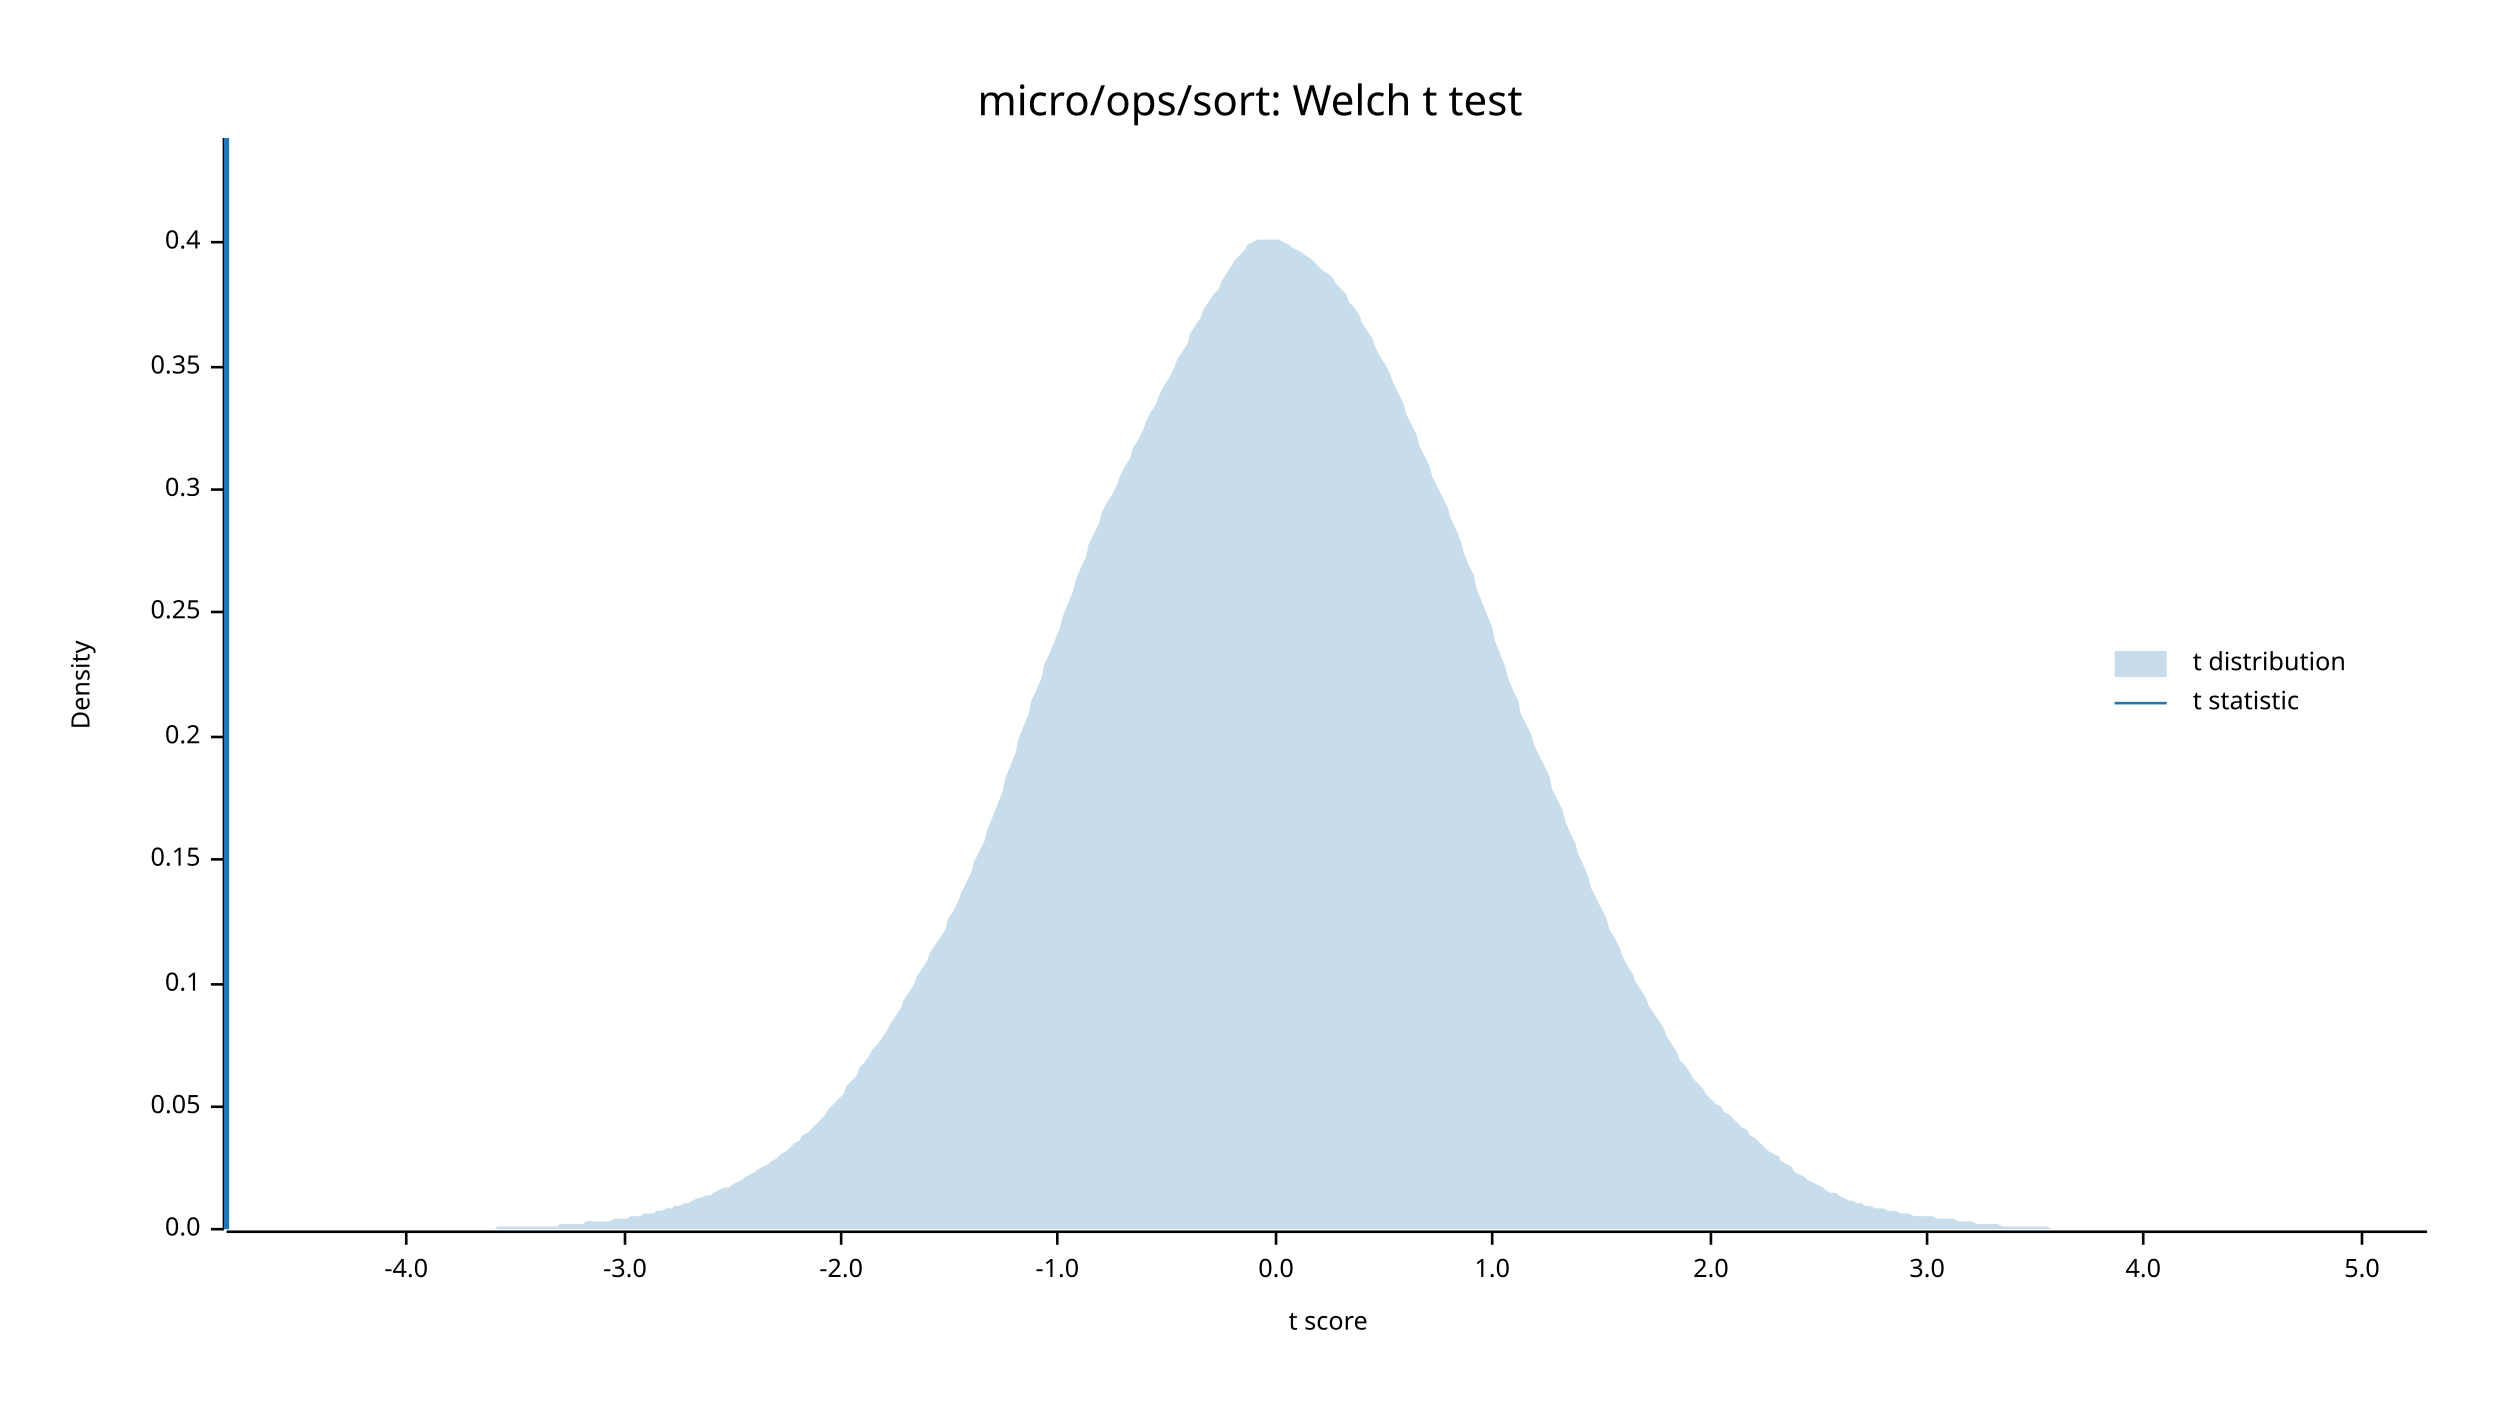
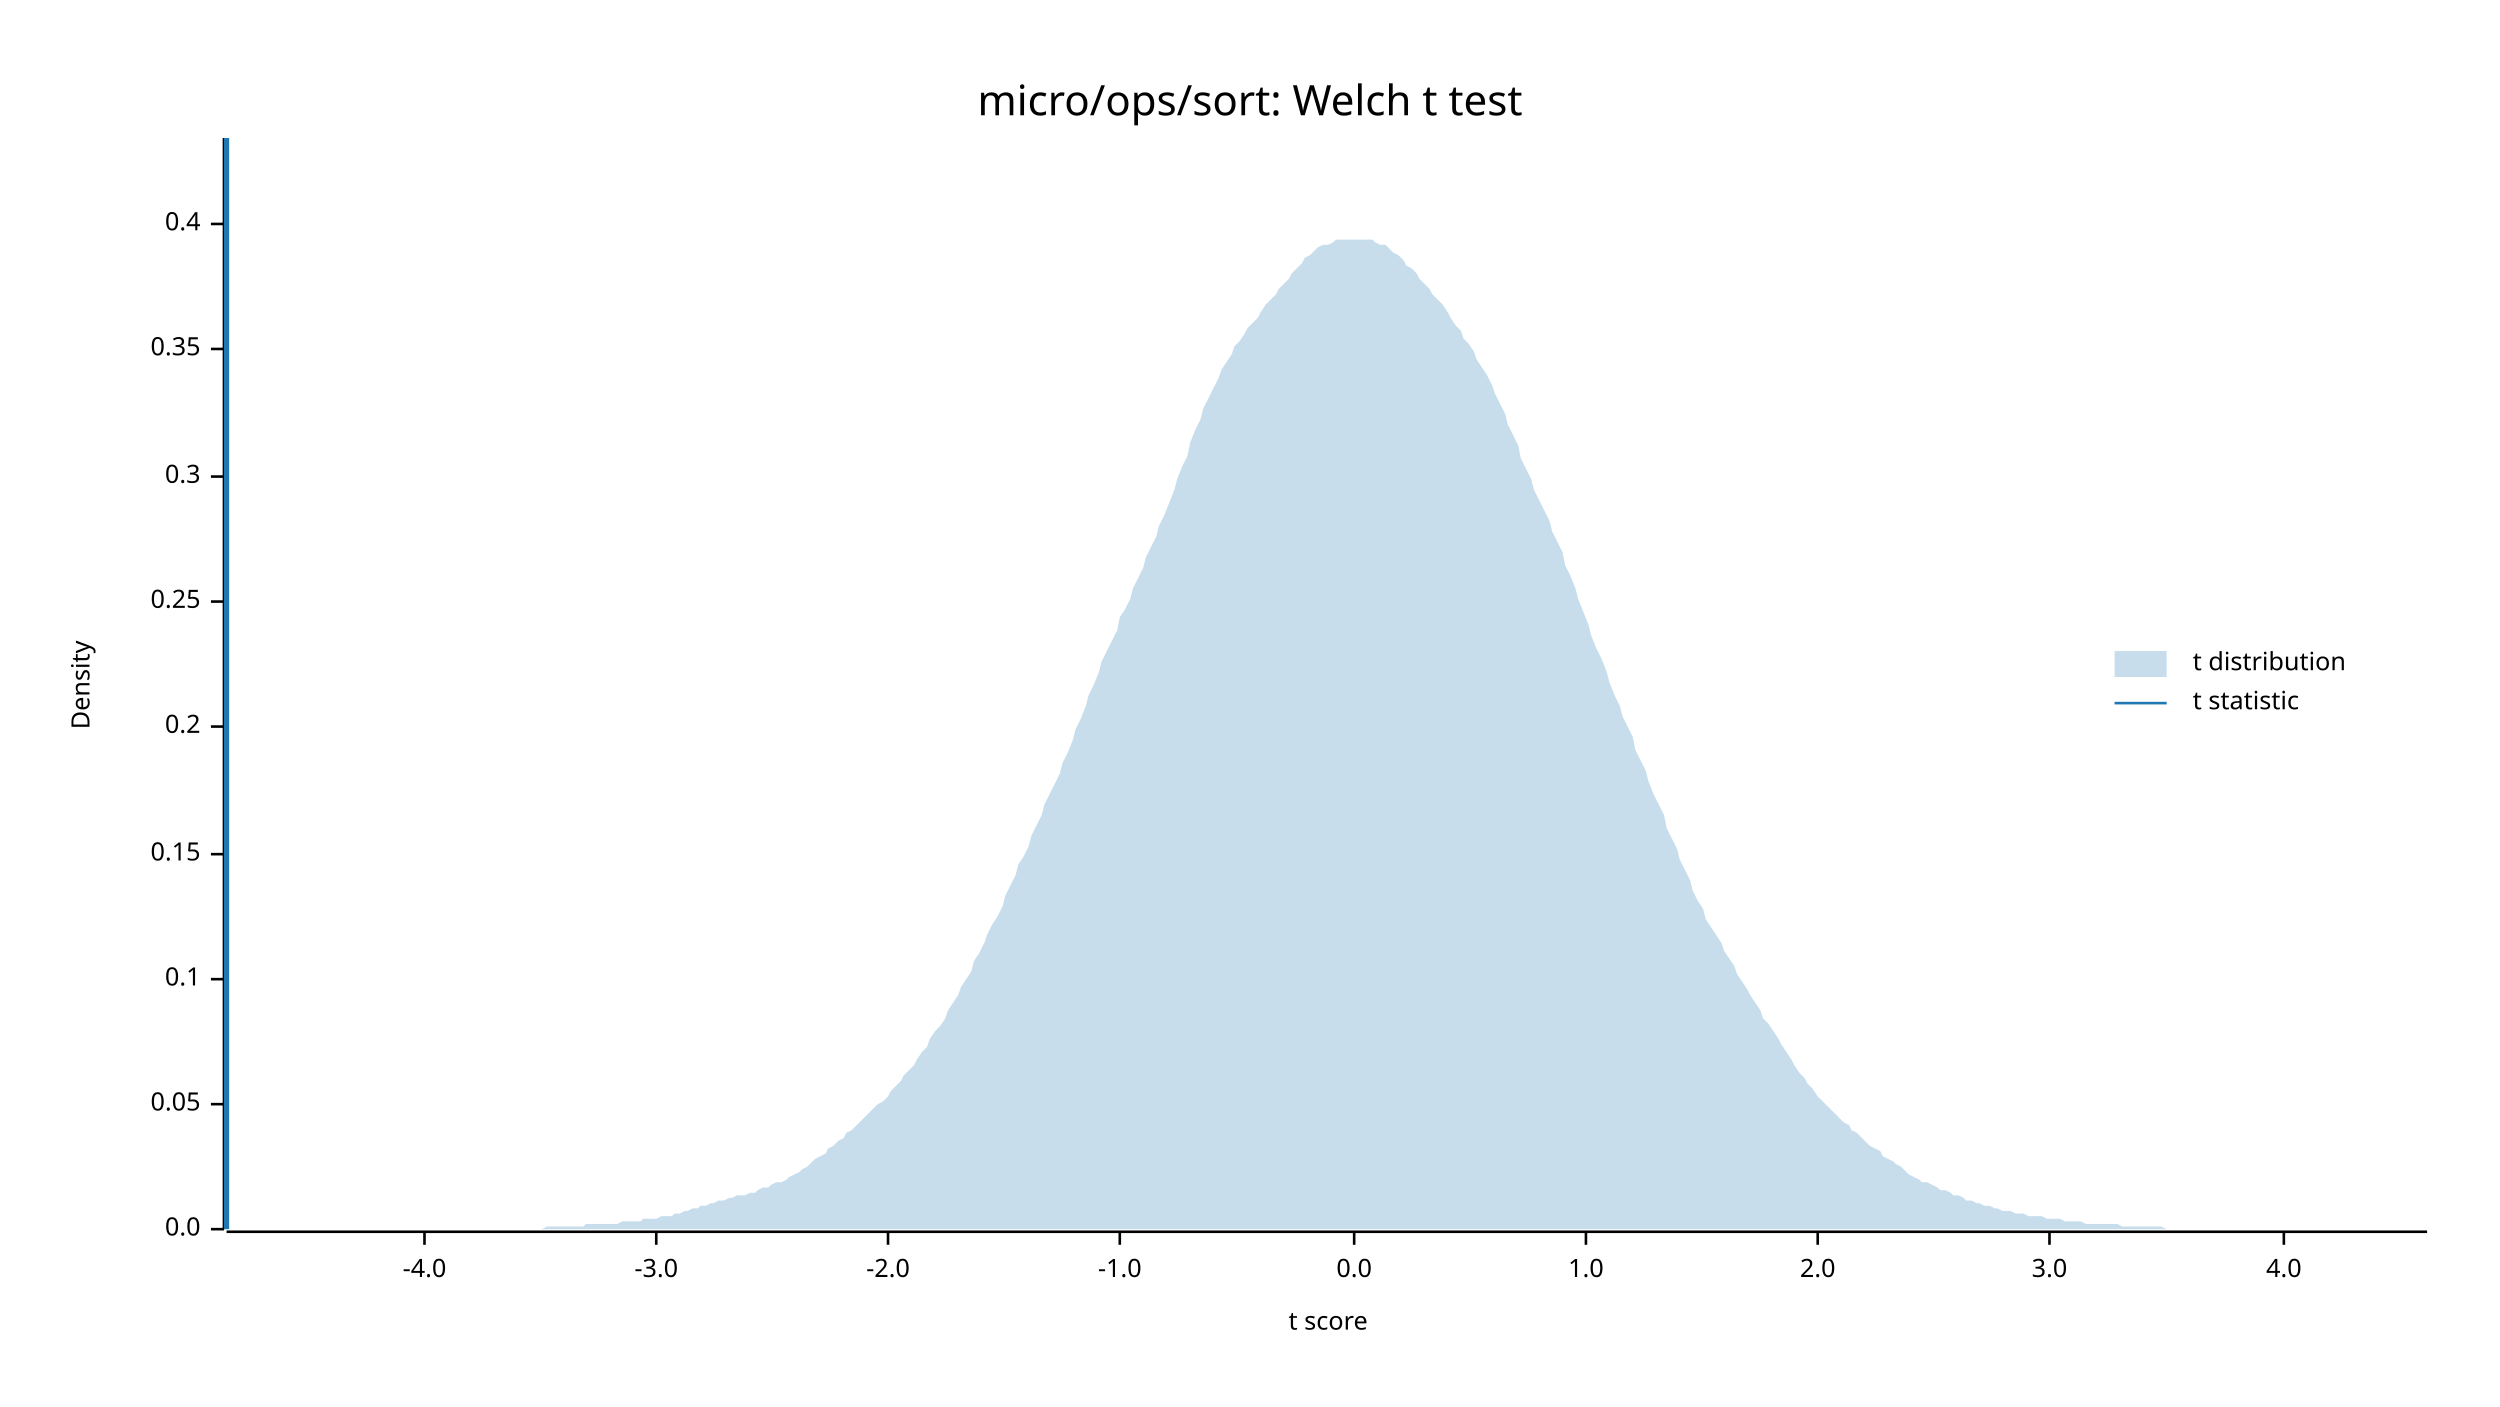
<svg xmlns="http://www.w3.org/2000/svg" width="960" height="540" viewBox="0 0 960 540">
  <text x="480" y="32" dy="0.76em" text-anchor="middle" font-family="sans-serif" font-size="16.129" opacity="1" fill="#000000">
micro/ops/sort: Welch t test
</text>
  <text x="27" y="263" dy="0.76em" text-anchor="middle" font-family="sans-serif" font-size="9.677" opacity="1" fill="#000000" transform="rotate(270, 27, 263)">
Density
</text>
  <text x="510" y="513" dy="-0.5ex" text-anchor="middle" font-family="sans-serif" font-size="9.677" opacity="1" fill="#000000">
t score
</text>
  <polyline fill="none" opacity="1" stroke="#000000" stroke-width="1" points="86,53 86,472 " />
  <text x="77" y="472" dy="0.5ex" text-anchor="end" font-family="sans-serif" font-size="9.677" opacity="1" fill="#000000">
0.0
</text>
  <polyline fill="none" opacity="1" stroke="#000000" stroke-width="1" points="81,472 86,472 " />
-   <text x="77" y="425" dy="0.5ex" text-anchor="end" font-family="sans-serif" font-size="9.677" opacity="1" fill="#000000">
+   <text x="77" y="424" dy="0.5ex" text-anchor="end" font-family="sans-serif" font-size="9.677" opacity="1" fill="#000000">
0.05
</text>
-   <polyline fill="none" opacity="1" stroke="#000000" stroke-width="1" points="81,425 86,425 " />
-   <text x="77" y="378" dy="0.5ex" text-anchor="end" font-family="sans-serif" font-size="9.677" opacity="1" fill="#000000">
+   <polyline fill="none" opacity="1" stroke="#000000" stroke-width="1" points="81,424 86,424 " />
+   <text x="77" y="376" dy="0.5ex" text-anchor="end" font-family="sans-serif" font-size="9.677" opacity="1" fill="#000000">
0.1
</text>
-   <polyline fill="none" opacity="1" stroke="#000000" stroke-width="1" points="81,378 86,378 " />
-   <text x="77" y="330" dy="0.5ex" text-anchor="end" font-family="sans-serif" font-size="9.677" opacity="1" fill="#000000">
+   <polyline fill="none" opacity="1" stroke="#000000" stroke-width="1" points="81,376 86,376 " />
+   <text x="77" y="328" dy="0.5ex" text-anchor="end" font-family="sans-serif" font-size="9.677" opacity="1" fill="#000000">
0.15
</text>
-   <polyline fill="none" opacity="1" stroke="#000000" stroke-width="1" points="81,330 86,330 " />
-   <text x="77" y="283" dy="0.5ex" text-anchor="end" font-family="sans-serif" font-size="9.677" opacity="1" fill="#000000">
+   <polyline fill="none" opacity="1" stroke="#000000" stroke-width="1" points="81,328 86,328 " />
+   <text x="77" y="279" dy="0.5ex" text-anchor="end" font-family="sans-serif" font-size="9.677" opacity="1" fill="#000000">
0.2
</text>
-   <polyline fill="none" opacity="1" stroke="#000000" stroke-width="1" points="81,283 86,283 " />
-   <text x="77" y="235" dy="0.5ex" text-anchor="end" font-family="sans-serif" font-size="9.677" opacity="1" fill="#000000">
+   <polyline fill="none" opacity="1" stroke="#000000" stroke-width="1" points="81,279 86,279 " />
+   <text x="77" y="231" dy="0.5ex" text-anchor="end" font-family="sans-serif" font-size="9.677" opacity="1" fill="#000000">
0.25
</text>
-   <polyline fill="none" opacity="1" stroke="#000000" stroke-width="1" points="81,235 86,235 " />
-   <text x="77" y="188" dy="0.5ex" text-anchor="end" font-family="sans-serif" font-size="9.677" opacity="1" fill="#000000">
+   <polyline fill="none" opacity="1" stroke="#000000" stroke-width="1" points="81,231 86,231 " />
+   <text x="77" y="183" dy="0.5ex" text-anchor="end" font-family="sans-serif" font-size="9.677" opacity="1" fill="#000000">
0.3
</text>
-   <polyline fill="none" opacity="1" stroke="#000000" stroke-width="1" points="81,188 86,188 " />
-   <text x="77" y="141" dy="0.5ex" text-anchor="end" font-family="sans-serif" font-size="9.677" opacity="1" fill="#000000">
+   <polyline fill="none" opacity="1" stroke="#000000" stroke-width="1" points="81,183 86,183 " />
+   <text x="77" y="134" dy="0.5ex" text-anchor="end" font-family="sans-serif" font-size="9.677" opacity="1" fill="#000000">
0.35
</text>
-   <polyline fill="none" opacity="1" stroke="#000000" stroke-width="1" points="81,141 86,141 " />
-   <text x="77" y="93" dy="0.5ex" text-anchor="end" font-family="sans-serif" font-size="9.677" opacity="1" fill="#000000">
+   <polyline fill="none" opacity="1" stroke="#000000" stroke-width="1" points="81,134 86,134 " />
+   <text x="77" y="86" dy="0.5ex" text-anchor="end" font-family="sans-serif" font-size="9.677" opacity="1" fill="#000000">
0.4
</text>
-   <polyline fill="none" opacity="1" stroke="#000000" stroke-width="1" points="81,93 86,93 " />
+   <polyline fill="none" opacity="1" stroke="#000000" stroke-width="1" points="81,86 86,86 " />
  <polyline fill="none" opacity="1" stroke="#000000" stroke-width="1" points="87,473 932,473 " />
-   <text x="156" y="483" dy="0.76em" text-anchor="middle" font-family="sans-serif" font-size="9.677" opacity="1" fill="#000000">
+   <text x="163" y="483" dy="0.76em" text-anchor="middle" font-family="sans-serif" font-size="9.677" opacity="1" fill="#000000">
-4.0
</text>
-   <polyline fill="none" opacity="1" stroke="#000000" stroke-width="1" points="156,473 156,478 " />
-   <text x="240" y="483" dy="0.76em" text-anchor="middle" font-family="sans-serif" font-size="9.677" opacity="1" fill="#000000">
+   <polyline fill="none" opacity="1" stroke="#000000" stroke-width="1" points="163,473 163,478 " />
+   <text x="252" y="483" dy="0.76em" text-anchor="middle" font-family="sans-serif" font-size="9.677" opacity="1" fill="#000000">
-3.0
</text>
-   <polyline fill="none" opacity="1" stroke="#000000" stroke-width="1" points="240,473 240,478 " />
-   <text x="323" y="483" dy="0.76em" text-anchor="middle" font-family="sans-serif" font-size="9.677" opacity="1" fill="#000000">
+   <polyline fill="none" opacity="1" stroke="#000000" stroke-width="1" points="252,473 252,478 " />
+   <text x="341" y="483" dy="0.76em" text-anchor="middle" font-family="sans-serif" font-size="9.677" opacity="1" fill="#000000">
-2.0
</text>
-   <polyline fill="none" opacity="1" stroke="#000000" stroke-width="1" points="323,473 323,478 " />
-   <text x="406" y="483" dy="0.76em" text-anchor="middle" font-family="sans-serif" font-size="9.677" opacity="1" fill="#000000">
+   <polyline fill="none" opacity="1" stroke="#000000" stroke-width="1" points="341,473 341,478 " />
+   <text x="430" y="483" dy="0.76em" text-anchor="middle" font-family="sans-serif" font-size="9.677" opacity="1" fill="#000000">
-1.0
</text>
-   <polyline fill="none" opacity="1" stroke="#000000" stroke-width="1" points="406,473 406,478 " />
-   <text x="490" y="483" dy="0.76em" text-anchor="middle" font-family="sans-serif" font-size="9.677" opacity="1" fill="#000000">
+   <polyline fill="none" opacity="1" stroke="#000000" stroke-width="1" points="430,473 430,478 " />
+   <text x="520" y="483" dy="0.76em" text-anchor="middle" font-family="sans-serif" font-size="9.677" opacity="1" fill="#000000">
0.0
</text>
-   <polyline fill="none" opacity="1" stroke="#000000" stroke-width="1" points="490,473 490,478 " />
-   <text x="573" y="483" dy="0.76em" text-anchor="middle" font-family="sans-serif" font-size="9.677" opacity="1" fill="#000000">
+   <polyline fill="none" opacity="1" stroke="#000000" stroke-width="1" points="520,473 520,478 " />
+   <text x="609" y="483" dy="0.76em" text-anchor="middle" font-family="sans-serif" font-size="9.677" opacity="1" fill="#000000">
1.0
</text>
-   <polyline fill="none" opacity="1" stroke="#000000" stroke-width="1" points="573,473 573,478 " />
-   <text x="657" y="483" dy="0.76em" text-anchor="middle" font-family="sans-serif" font-size="9.677" opacity="1" fill="#000000">
+   <polyline fill="none" opacity="1" stroke="#000000" stroke-width="1" points="609,473 609,478 " />
+   <text x="698" y="483" dy="0.76em" text-anchor="middle" font-family="sans-serif" font-size="9.677" opacity="1" fill="#000000">
2.0
</text>
-   <polyline fill="none" opacity="1" stroke="#000000" stroke-width="1" points="657,473 657,478 " />
-   <text x="740" y="483" dy="0.76em" text-anchor="middle" font-family="sans-serif" font-size="9.677" opacity="1" fill="#000000">
+   <polyline fill="none" opacity="1" stroke="#000000" stroke-width="1" points="698,473 698,478 " />
+   <text x="787" y="483" dy="0.76em" text-anchor="middle" font-family="sans-serif" font-size="9.677" opacity="1" fill="#000000">
3.0
</text>
-   <polyline fill="none" opacity="1" stroke="#000000" stroke-width="1" points="740,473 740,478 " />
-   <text x="823" y="483" dy="0.76em" text-anchor="middle" font-family="sans-serif" font-size="9.677" opacity="1" fill="#000000">
+   <polyline fill="none" opacity="1" stroke="#000000" stroke-width="1" points="787,473 787,478 " />
+   <text x="877" y="483" dy="0.76em" text-anchor="middle" font-family="sans-serif" font-size="9.677" opacity="1" fill="#000000">
4.0
</text>
-   <polyline fill="none" opacity="1" stroke="#000000" stroke-width="1" points="823,473 823,478 " />
-   <text x="907" y="483" dy="0.76em" text-anchor="middle" font-family="sans-serif" font-size="9.677" opacity="1" fill="#000000">
- 5.0
- </text>
-   <polyline fill="none" opacity="1" stroke="#000000" stroke-width="1" points="907,473 907,478 " />
-   <polygon opacity="0.25" fill="#1F78B4" points="87,472 88,472 90,472 92,472 93,472 95,472 97,472 98,472 100,472 102,472 103,472 105,472 107,472 109,472 110,472 112,472 114,472 115,472 117,472 119,472 120,472 122,472 124,472 125,472 127,472 129,472 131,472 132,472 134,472 136,472 137,472 139,472 141,472 142,472 144,472 146,472 147,472 149,472 151,472 153,472 154,472 156,472 158,472 159,472 161,472 163,472 164,472 166,472 168,472 169,472 171,472 173,472 175,472 176,472 178,472 180,472 181,472 183,472 185,472 186,472 188,472 190,472 191,471 193,471 195,471 197,471 198,471 200,471 202,471 203,471 205,471 207,471 208,471 210,471 212,471 214,471 215,470 217,470 219,470 220,470 222,470 224,470 225,469 227,469 229,469 230,469 232,469 234,469 236,468 237,468 239,468 241,468 242,467 244,467 246,467 247,466 249,466 251,466 252,465 254,465 256,464 258,464 259,463 261,463 263,462 264,462 266,461 268,460 269,460 271,459 273,459 274,458 276,457 278,456 280,456 281,455 283,454 285,453 286,452 288,451 290,450 291,449 293,448 295,447 296,446 298,445 300,443 302,442 303,441 305,439 307,438 308,436 310,435 312,433 313,432 315,430 317,428 318,426 320,424 322,422 324,420 325,417 327,415 329,413 330,410 332,408 334,405 335,403 337,401 339,398 341,395 342,393 344,390 346,387 347,384 349,381 351,378 352,375 354,372 356,369 357,366 359,363 361,360 363,357 364,353 366,350 368,346 369,343 371,339 373,335 374,331 376,327 378,323 379,319 381,314 383,309 385,304 386,299 388,294 390,289 391,284 393,279 395,274 396,269 398,265 400,260 401,255 403,251 405,246 407,241 408,237 410,232 412,227 413,223 415,218 417,214 418,209 420,205 422,201 423,197 425,193 427,190 429,186 430,183 432,179 434,176 435,172 437,169 439,165 440,162 442,158 444,155 445,152 447,148 449,145 451,141 452,138 454,135 456,132 457,128 459,125 461,122 462,119 464,116 466,113 468,111 469,108 471,105 473,102 474,100 476,98 478,96 479,94 481,93 483,92 484,92 486,92 488,92 490,92 491,92 493,93 495,94 496,95 498,96 500,97 501,98 503,99 505,101 506,102 508,104 510,105 512,107 513,109 515,111 517,113 518,116 520,118 522,121 523,124 525,127 527,130 528,133 530,137 532,140 534,144 535,147 537,151 539,155 540,159 542,163 544,167 545,171 547,175 549,179 550,183 552,187 554,191 556,195 557,199 559,203 561,208 562,212 564,217 566,221 567,226 569,231 571,236 573,241 574,246 576,251 578,256 579,260 581,265 583,269 584,274 586,278 588,282 589,286 591,290 593,294 595,298 596,303 598,307 600,311 601,315 603,320 605,324 606,328 608,332 610,337 611,341 613,345 615,349 617,353 618,357 620,360 622,364 623,367 625,371 627,374 628,377 630,380 632,383 633,386 635,389 637,392 639,395 640,398 642,401 644,404 645,407 647,409 649,412 650,414 652,416 654,418 655,420 657,422 659,424 661,425 662,427 664,428 666,430 667,431 669,433 671,434 672,436 674,437 676,439 677,440 679,442 681,443 683,444 684,446 686,447 688,448 689,450 691,451 693,452 694,453 696,454 698,455 700,456 701,457 703,458 705,458 706,459 708,460 710,461 711,461 713,462 715,462 716,463 718,463 720,464 722,464 723,464 725,465 727,465 728,465 730,466 732,466 733,466 735,467 737,467 738,467 740,467 742,467 744,468 745,468 747,468 749,468 750,468 752,469 754,469 755,469 757,469 759,470 760,470 762,470 764,470 766,470 767,470 769,471 771,471 772,471 774,471 776,471 777,471 779,471 781,471 782,471 784,471 786,471 788,472 789,472 791,472 793,472 794,472 796,472 798,472 799,472 801,472 803,472 804,472 806,472 808,472 810,472 811,472 813,472 815,472 816,472 818,472 820,472 821,472 823,472 825,472 827,472 828,472 830,472 832,472 833,472 835,472 837,472 838,472 840,472 842,472 843,472 845,472 847,472 849,472 850,472 852,472 854,472 855,472 857,472 859,472 860,472 862,472 864,472 865,472 867,472 869,472 871,472 872,472 874,472 876,472 877,472 879,472 881,472 882,472 884,472 886,472 887,472 889,472 891,472 893,472 894,472 896,472 898,472 899,472 901,472 903,472 904,472 906,472 908,472 909,472 911,472 913,472 915,472 916,472 918,472 920,472 921,472 923,472 925,472 926,472 928,472 930,472 932,472 932,472 87,472 " />
+   <polyline fill="none" opacity="1" stroke="#000000" stroke-width="1" points="877,473 877,478 " />
+   <polygon opacity="0.25" fill="#1F78B4" points="87,472 88,472 90,472 92,472 93,472 95,472 97,472 98,472 100,472 102,472 103,472 105,472 107,472 109,472 110,472 112,472 114,472 115,472 117,472 119,472 120,472 122,472 124,472 125,472 127,472 129,472 131,472 132,472 134,472 136,472 137,472 139,472 141,472 142,472 144,472 146,472 147,472 149,472 151,472 153,472 154,472 156,472 158,472 159,472 161,472 163,472 164,472 166,472 168,472 169,472 171,472 173,472 175,472 176,472 178,472 180,472 181,472 183,472 185,472 186,472 188,472 190,472 191,472 193,472 195,472 197,472 198,472 200,472 202,472 203,472 205,472 207,472 208,472 210,471 212,471 214,471 215,471 217,471 219,471 220,471 222,471 224,471 225,470 227,470 229,470 230,470 232,470 234,470 236,470 237,470 239,469 241,469 242,469 244,469 246,469 247,468 249,468 251,468 252,468 254,467 256,467 258,467 259,466 261,466 263,465 264,465 266,464 268,464 269,463 271,463 273,462 274,462 276,461 278,461 280,460 281,460 283,459 285,459 286,459 288,458 290,458 291,457 293,456 295,456 296,455 298,454 300,454 302,453 303,452 305,451 307,450 308,449 310,448 312,446 313,445 315,444 317,443 318,441 320,440 322,438 324,437 325,435 327,434 329,432 330,431 332,429 334,427 335,426 337,424 339,423 341,421 342,419 344,417 346,415 347,413 349,411 351,409 352,407 354,404 356,402 357,399 359,396 361,394 363,391 364,388 366,385 368,382 369,379 371,376 373,373 374,369 376,366 378,362 379,359 381,355 383,352 385,348 386,344 388,340 390,336 391,332 393,329 395,325 396,321 398,317 400,313 401,309 403,305 405,301 407,297 408,293 410,289 412,284 413,280 415,276 417,271 418,267 420,263 422,258 423,254 425,250 427,246 429,242 430,237 432,234 434,230 435,226 437,222 439,218 440,214 442,210 444,206 445,202 447,198 449,193 451,188 452,184 454,179 456,175 457,170 459,165 461,161 462,157 464,153 466,149 468,145 469,142 471,139 473,136 474,133 476,131 478,128 479,126 481,124 483,122 484,120 486,117 488,115 490,113 491,111 493,109 495,107 496,105 498,103 500,101 501,99 503,98 505,96 506,95 508,94 510,94 512,93 513,92 515,92 517,92 518,92 520,92 522,92 523,92 525,92 527,92 528,93 530,94 532,94 534,96 535,97 537,98 539,100 540,102 542,103 544,105 545,107 547,109 549,111 550,113 552,115 554,117 556,120 557,122 559,125 561,127 562,130 564,132 566,135 567,138 569,141 571,144 573,148 574,151 576,155 578,159 579,163 581,167 583,171 584,176 586,180 588,184 589,188 591,192 593,196 595,200 596,204 598,208 600,212 601,217 603,221 605,226 606,230 608,235 610,240 611,244 613,249 615,253 617,258 618,262 620,267 622,271 623,275 625,279 627,283 628,288 630,292 632,296 633,300 635,305 637,309 639,313 640,318 642,322 644,326 645,330 647,334 649,338 650,342 652,346 654,349 655,353 657,356 659,359 661,362 662,365 664,368 666,371 667,374 669,377 671,380 672,382 674,385 676,388 677,391 679,393 681,396 683,399 684,401 686,404 688,407 689,409 691,412 693,414 694,416 696,418 698,421 700,423 701,424 703,426 705,428 706,429 708,431 710,432 711,434 713,435 715,437 716,438 718,440 720,441 722,442 723,444 725,445 727,446 728,447 730,448 732,450 733,451 735,452 737,453 738,454 740,454 742,455 744,456 745,457 747,457 749,458 750,459 752,459 754,460 755,461 757,461 759,462 760,462 762,463 764,463 766,464 767,464 769,465 771,465 772,465 774,466 776,466 777,466 779,467 781,467 782,467 784,467 786,468 788,468 789,468 791,468 793,469 794,469 796,469 798,469 799,469 801,470 803,470 804,470 806,470 808,470 810,470 811,470 813,470 815,471 816,471 818,471 820,471 821,471 823,471 825,471 827,471 828,471 830,471 832,472 833,472 835,472 837,472 838,472 840,472 842,472 843,472 845,472 847,472 849,472 850,472 852,472 854,472 855,472 857,472 859,472 860,472 862,472 864,472 865,472 867,472 869,472 871,472 872,472 874,472 876,472 877,472 879,472 881,472 882,472 884,472 886,472 887,472 889,472 891,472 893,472 894,472 896,472 898,472 899,472 901,472 903,472 904,472 906,472 908,472 909,472 911,472 913,472 915,472 916,472 918,472 920,472 921,472 923,472 925,472 926,472 928,472 930,472 932,472 932,472 87,472 " />
  <polyline fill="none" opacity="1" stroke="#1F78B4" stroke-width="2" points="87,472 87,53 " />
  <text x="842" y="250" dy="0.76em" text-anchor="start" font-family="sans-serif" font-size="9.677" opacity="1" fill="#000000">
t distribution
</text>
  <text x="842" y="265" dy="0.76em" text-anchor="start" font-family="sans-serif" font-size="9.677" opacity="1" fill="#000000">
t statistic
</text>
  <rect x="812" y="250" width="20" height="10" opacity="0.25" fill="#1F78B4" stroke="none" />
  <polyline fill="none" opacity="1" stroke="#1F78B4" stroke-width="1" points="812,270 832,270 " />
</svg>
